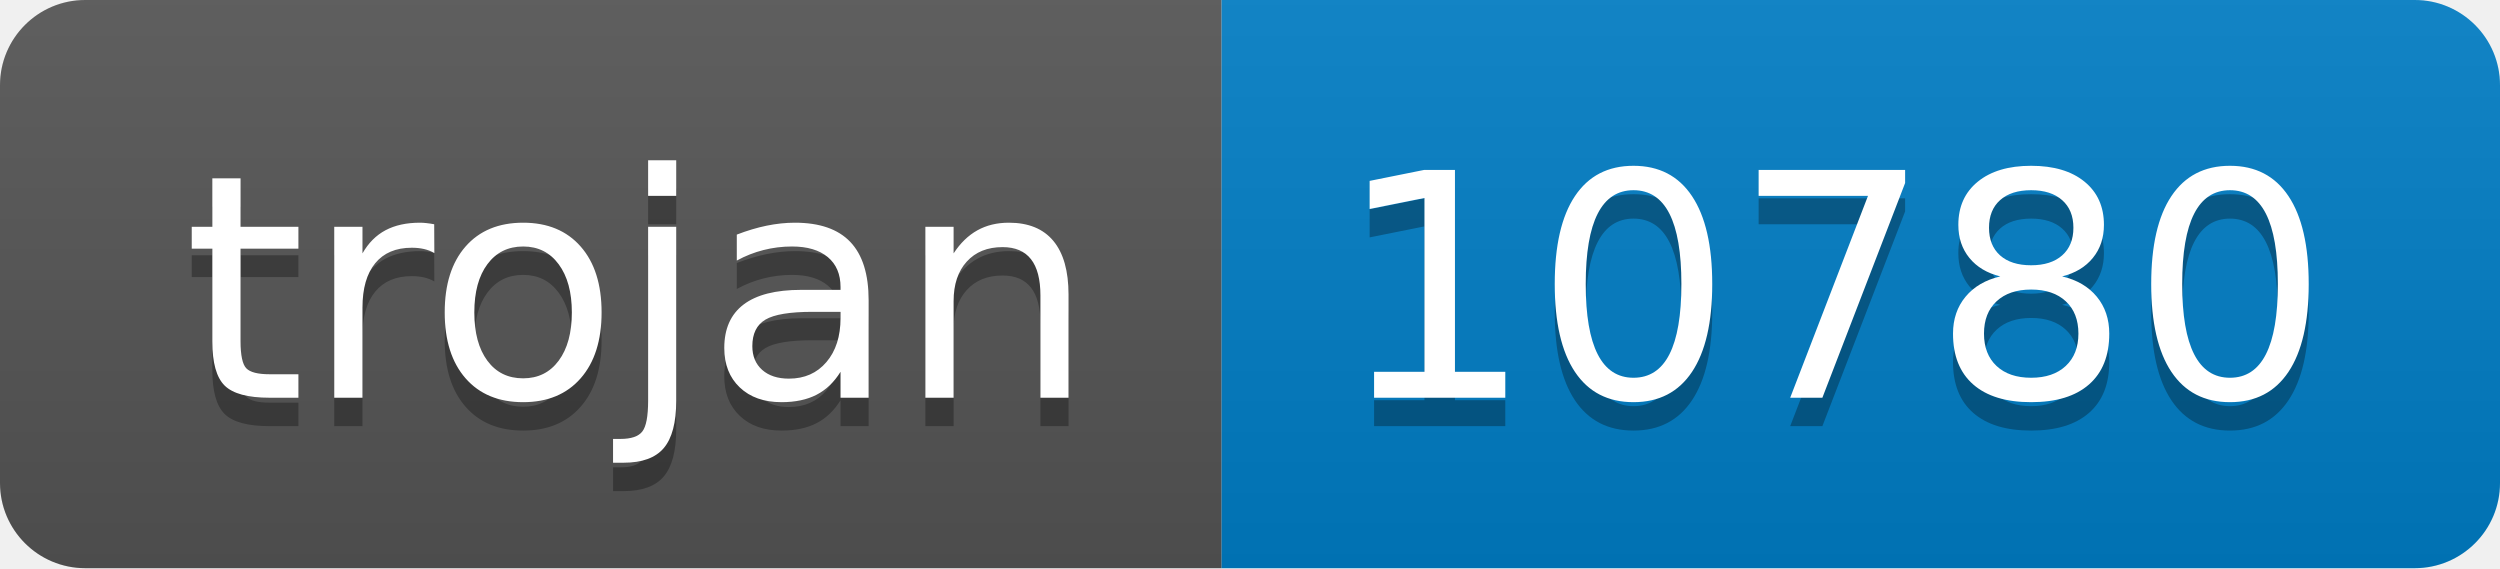
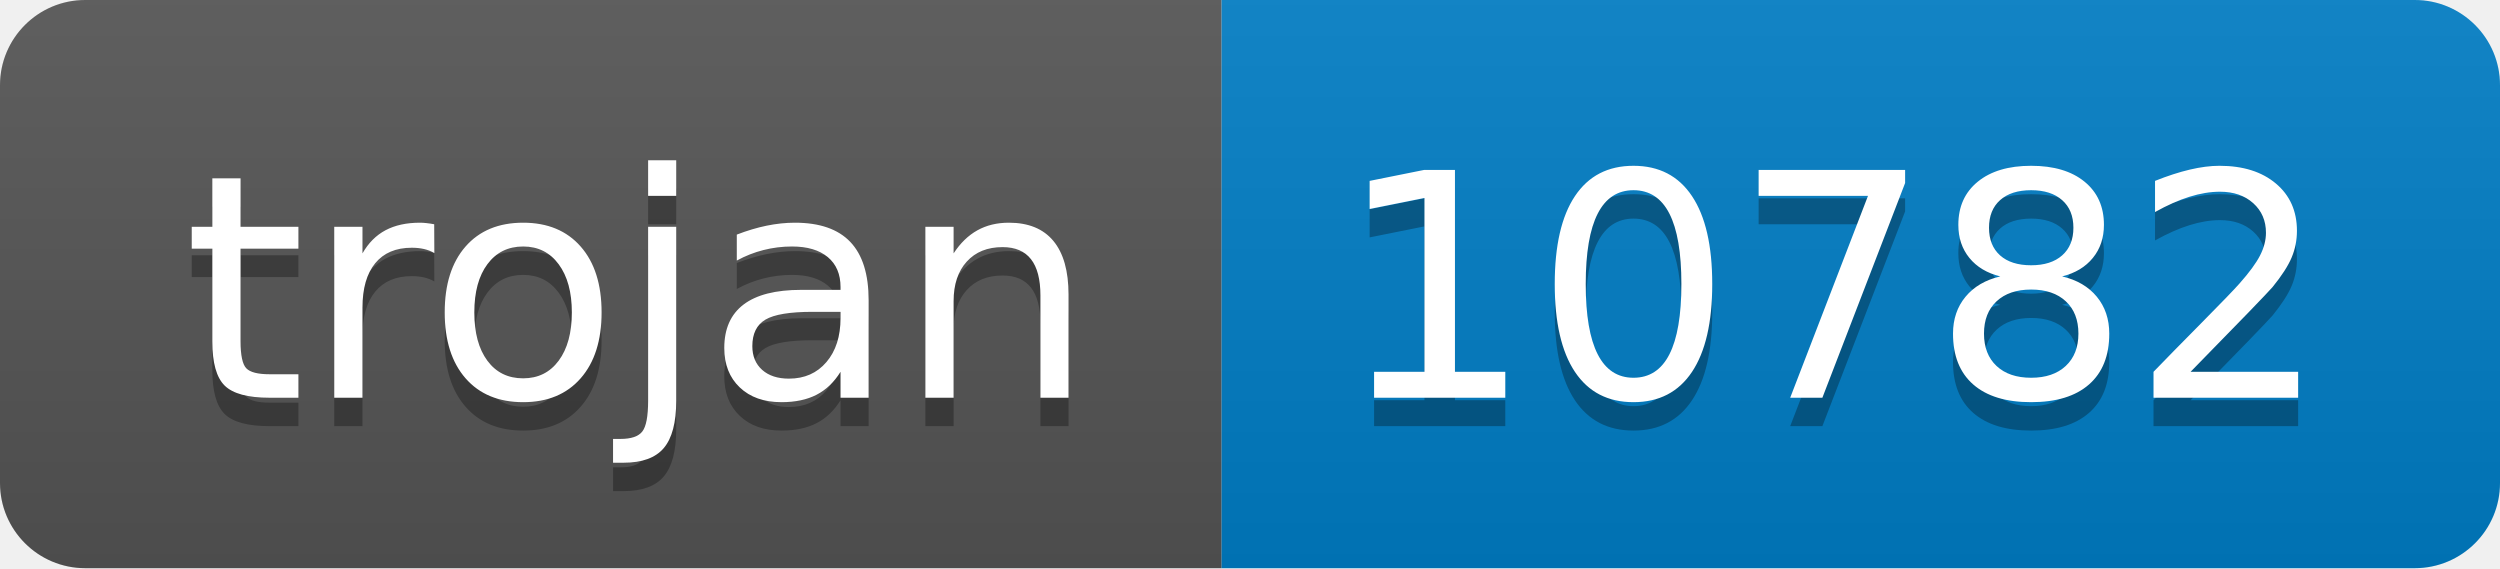
- <svg xmlns="http://www.w3.org/2000/svg" width="88" height="20" role="img" aria-label="trojan: 10780">
+ <svg xmlns="http://www.w3.org/2000/svg" width="88" height="20" role="img" aria-label="trojan: 10782">
  <linearGradient id="s" x2="0" y2="100%">
    <stop offset="0" stop-color="#bbb" stop-opacity=".1" />
    <stop offset="1" stop-opacity=".1" />
  </linearGradient>
  <clipPath id="r">
    <rect width="88" height="20" rx="3" fill="#fff" />
  </clipPath>
  <g clip-path="url(#r)">
    <rect width="43" height="20" fill="#555" />
    <rect x="43" width="45" height="20" fill="#007ec6" />
    <rect width="88" height="20" fill="url(#s)" />
  </g>
  <g fill="#fff" text-anchor="middle" font-family="Verdana,Geneva,DejaVu Sans,sans-serif" text-rendering="geometricPrecision" font-size="110">
    <text aria-hidden="true" x="225" y="150" fill="#010101" fill-opacity=".3" transform="scale(.1)" textLength="330">trojan</text>
    <text x="225" y="140" transform="scale(.1)" fill="#fff" textLength="330">trojan</text>
-     <text aria-hidden="true" x="645" y="150" fill="#010101" fill-opacity=".3" transform="scale(.1)" textLength="350">10780</text>
-     <text x="645" y="140" transform="scale(.1)" fill="#fff" textLength="350">10780</text>
+     <text aria-hidden="true" x="645" y="150" fill="#010101" fill-opacity=".3" transform="scale(.1)" textLength="350">10782</text>
+     <text x="645" y="140" transform="scale(.1)" fill="#fff" textLength="350">10782</text>
  </g>
</svg>
